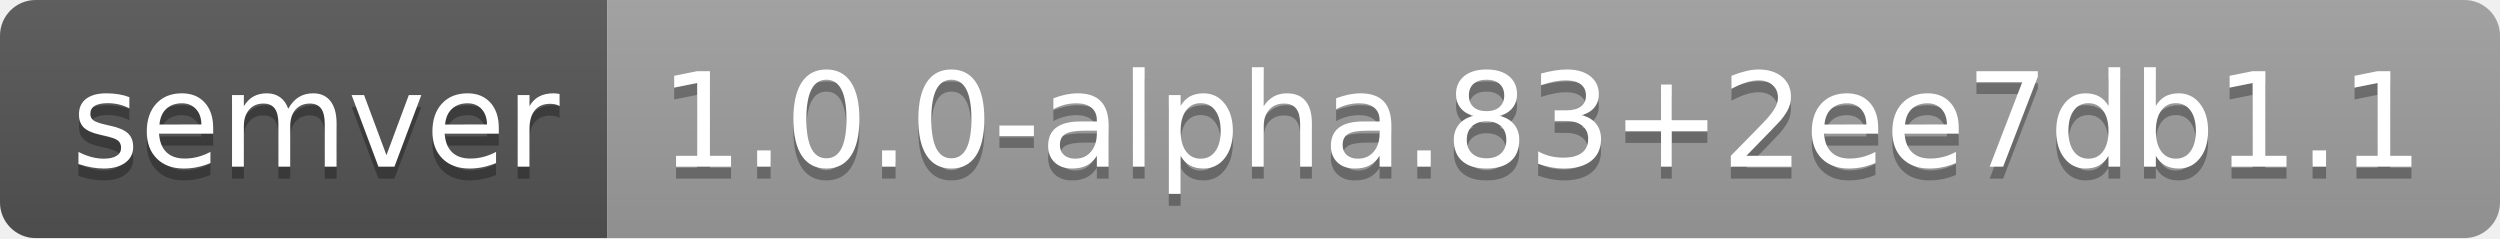
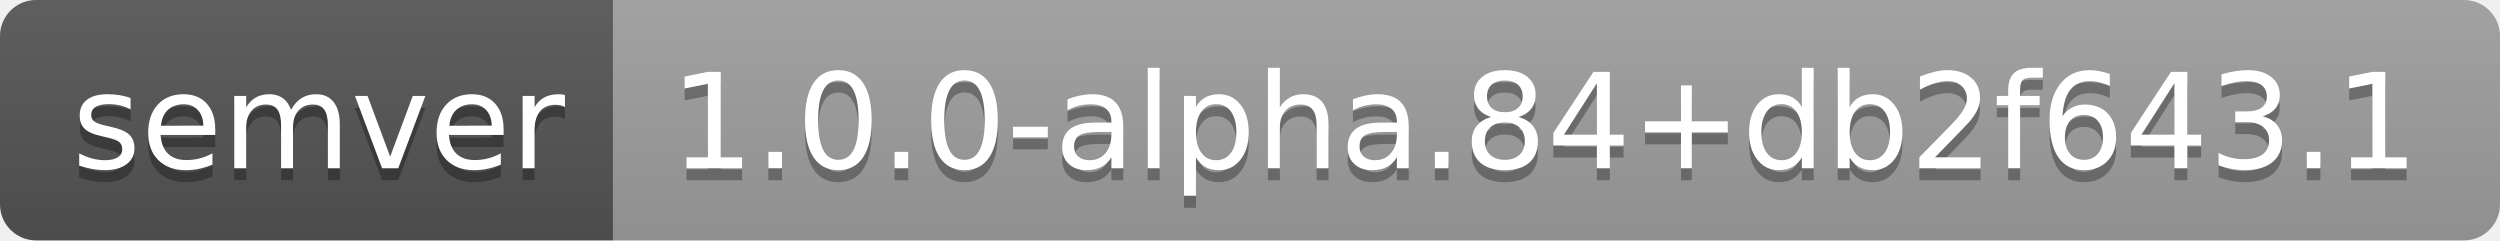
- <svg xmlns="http://www.w3.org/2000/svg" width="210" height="20" role="img" aria-label="semver: 1.0.0-alpha.83+2ee7db1.1">
+ <svg xmlns="http://www.w3.org/2000/svg" width="208" height="20" role="img" aria-label="semver: 1.0.0-alpha.84+db2f643.1">
  <linearGradient id="s" x2="0" y2="100%">
    <stop offset="0" stop-color="#bbb" stop-opacity=".1" />
    <stop offset="1" stop-opacity=".1" />
  </linearGradient>
  <clipPath id="r">
-     <rect width="210" height="20" rx="3" fill="#fff" />
+     <rect width="208" height="20" rx="3" fill="#fff" />
  </clipPath>
  <g clip-path="url(#r)">
    <rect width="51" height="20" fill="#555" />
-     <rect x="51" width="159" height="20" fill="#9f9f9f" />
-     <rect width="210" height="20" fill="url(#s)" />
+     <rect x="51" width="157" height="20" fill="#9f9f9f" />
+     <rect width="208" height="20" fill="url(#s)" />
  </g>
  <g fill="#fff" text-anchor="middle" font-family="Verdana,Geneva,DejaVu Sans,sans-serif" text-rendering="geometricPrecision" font-size="110">
    <text aria-hidden="true" x="265" y="150" fill="#010101" fill-opacity=".3" transform="scale(.1)" textLength="410">semver</text>
    <text x="265" y="140" transform="scale(.1)" fill="#fff" textLength="410">semver</text>
-     <text aria-hidden="true" x="1295" y="150" fill="#010101" fill-opacity=".3" transform="scale(.1)" textLength="1490">1.0.0-alpha.83+2ee7db1.1</text>
-     <text x="1295" y="140" transform="scale(.1)" fill="#fff" textLength="1490">1.0.0-alpha.83+2ee7db1.1</text>
+     <text aria-hidden="true" x="1285" y="150" fill="#010101" fill-opacity=".3" transform="scale(.1)" textLength="1470">1.0.0-alpha.84+db2f643.1</text>
+     <text x="1285" y="140" transform="scale(.1)" fill="#fff" textLength="1470">1.0.0-alpha.84+db2f643.1</text>
  </g>
</svg>
